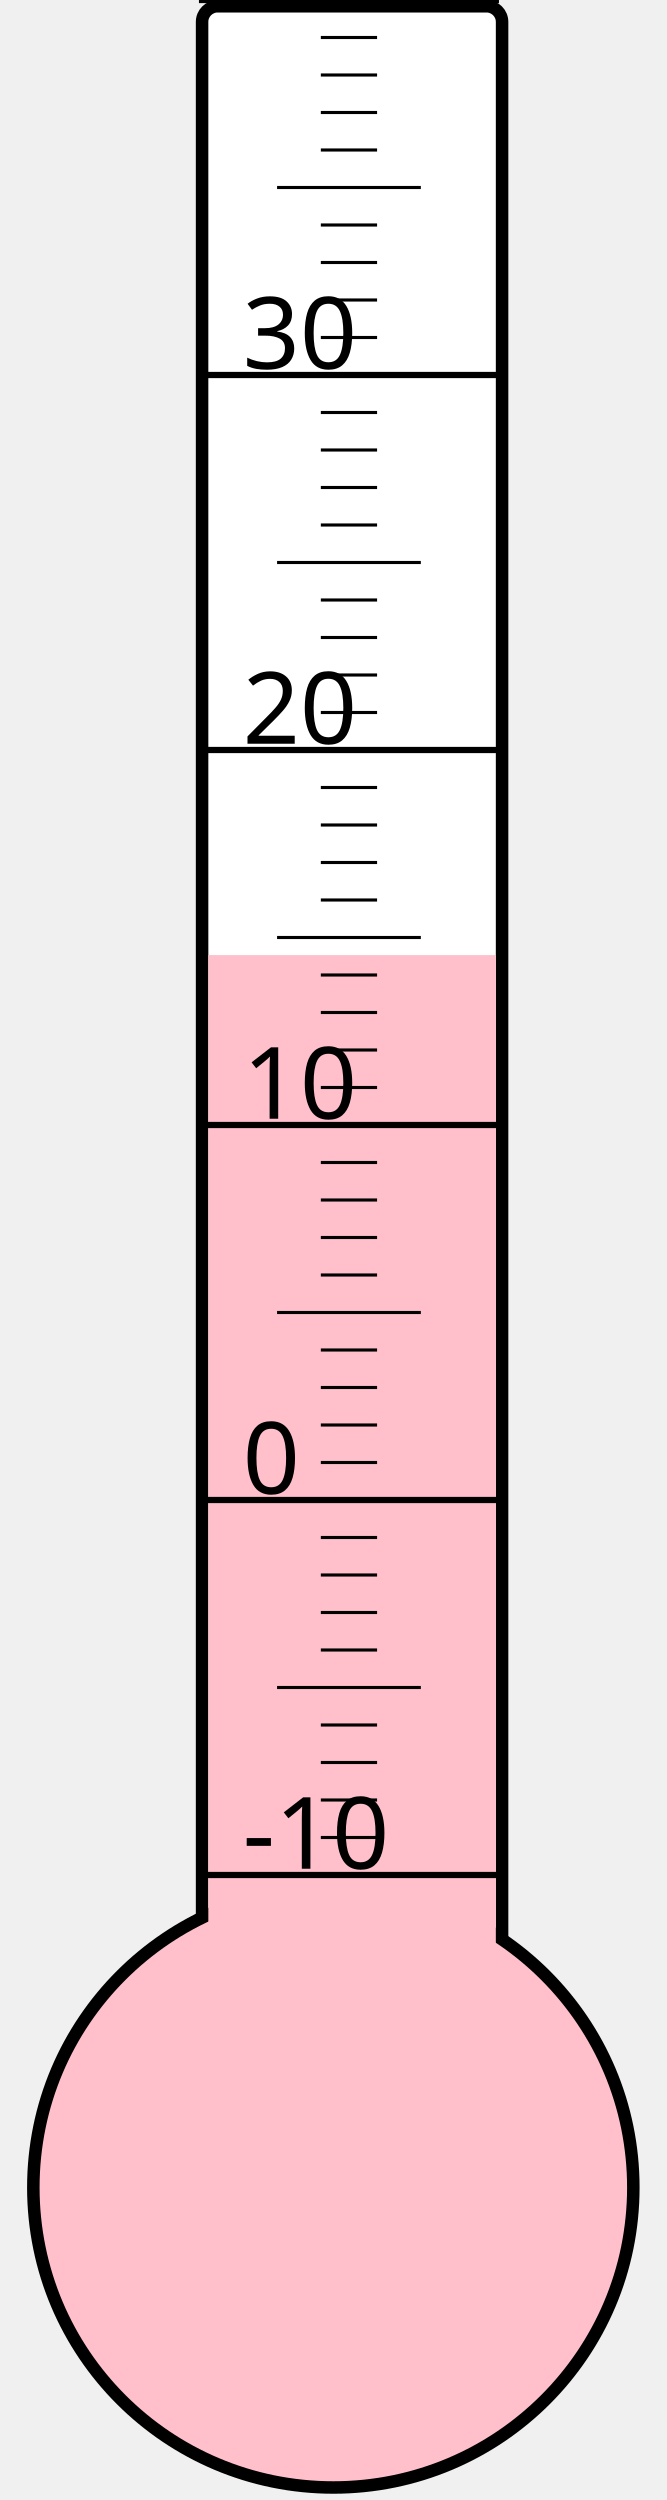
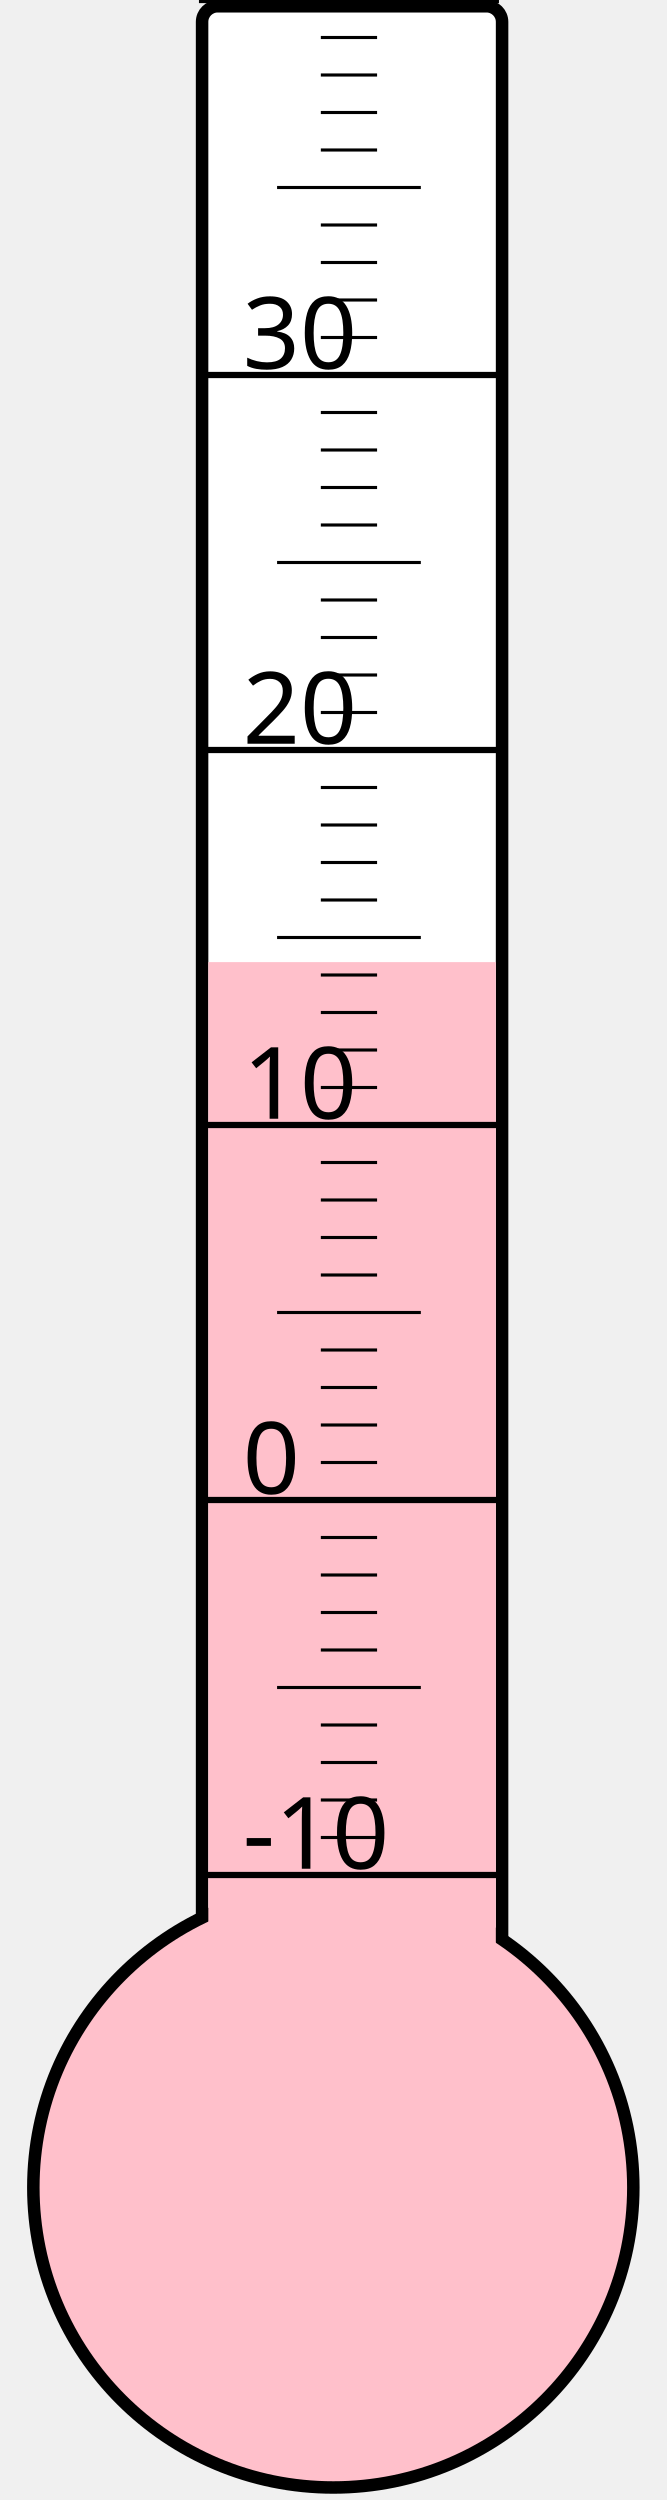
<svg xmlns="http://www.w3.org/2000/svg" width="40px" height="150px" viewBox="0 0 200 800">
  <rect width="200" height="800" x="0" y="0" style="fill: #ffffeb; fill-opacity: 0;" />
  <rect width="96" height="680" x="58" y="2" rx="5" ry="5" style="fill: white; fill-opacity: 1; stroke: black; stroke-width: 4;" />
  <circle cx="100" cy="700" r="96" style="fill: pink; stroke: black; stroke-width: 4;" />
-   <rect width="92" height="394.375" x="60" y="305.625" style="fill: pink; fill-opacity: 1; stroke-width: 0;" />
+   <rect width="92" height="392.125" x="60" y="307.875" style="fill: pink; fill-opacity: 1; stroke-width: 0;" />
  <text x="71" y="598" style="font-family: sans-serif; font-size: 24pt;">-10</text>
  <text x="71" y="478" style="font-family: sans-serif; font-size: 24pt;">0</text>
  <text x="71" y="358" style="font-family: sans-serif; font-size: 24pt;">10</text>
  <text x="71" y="238" style="font-family: sans-serif; font-size: 24pt;">20</text>
  <text x="71" y="118" style="font-family: sans-serif; font-size: 24pt;">30</text>
  <g style="stroke: black;">
    <line x1="57" y1="600" x2="153" y2="600" style="stroke-width: 2;" />
    <line x1="96" y1="588" x2="114" y2="588" style="stroke-width: 1;" />
    <line x1="96" y1="576" x2="114" y2="576" style="stroke-width: 1;" />
    <line x1="96" y1="564" x2="114" y2="564" style="stroke-width: 1;" />
    <line x1="96" y1="552" x2="114" y2="552" style="stroke-width: 1;" />
    <line x1="82" y1="540" x2="128" y2="540" style="stroke-width: 1;" />
    <line x1="96" y1="528" x2="114" y2="528" style="stroke-width: 1;" />
    <line x1="96" y1="516" x2="114" y2="516" style="stroke-width: 1;" />
    <line x1="96" y1="504" x2="114" y2="504" style="stroke-width: 1;" />
    <line x1="96" y1="492" x2="114" y2="492" style="stroke-width: 1;" />
    <line x1="57" y1="480" x2="153" y2="480" style="stroke-width: 2;" />
    <line x1="96" y1="468" x2="114" y2="468" style="stroke-width: 1;" />
    <line x1="96" y1="456" x2="114" y2="456" style="stroke-width: 1;" />
    <line x1="96" y1="444" x2="114" y2="444" style="stroke-width: 1;" />
    <line x1="96" y1="432" x2="114" y2="432" style="stroke-width: 1;" />
    <line x1="82" y1="420" x2="128" y2="420" style="stroke-width: 1;" />
    <line x1="96" y1="408" x2="114" y2="408" style="stroke-width: 1;" />
    <line x1="96" y1="396" x2="114" y2="396" style="stroke-width: 1;" />
    <line x1="96" y1="384" x2="114" y2="384" style="stroke-width: 1;" />
    <line x1="96" y1="372" x2="114" y2="372" style="stroke-width: 1;" />
    <line x1="57" y1="360" x2="153" y2="360" style="stroke-width: 2;" />
    <line x1="96" y1="348" x2="114" y2="348" style="stroke-width: 1;" />
    <line x1="96" y1="336" x2="114" y2="336" style="stroke-width: 1;" />
    <line x1="96" y1="324" x2="114" y2="324" style="stroke-width: 1;" />
    <line x1="96" y1="312" x2="114" y2="312" style="stroke-width: 1;" />
    <line x1="82" y1="300" x2="128" y2="300" style="stroke-width: 1;" />
    <line x1="96" y1="288" x2="114" y2="288" style="stroke-width: 1;" />
    <line x1="96" y1="276" x2="114" y2="276" style="stroke-width: 1;" />
    <line x1="96" y1="264" x2="114" y2="264" style="stroke-width: 1;" />
    <line x1="96" y1="252" x2="114" y2="252" style="stroke-width: 1;" />
    <line x1="57" y1="240" x2="153" y2="240" style="stroke-width: 2;" />
    <line x1="96" y1="228" x2="114" y2="228" style="stroke-width: 1;" />
    <line x1="96" y1="216" x2="114" y2="216" style="stroke-width: 1;" />
    <line x1="96" y1="204" x2="114" y2="204" style="stroke-width: 1;" />
    <line x1="96" y1="192" x2="114" y2="192" style="stroke-width: 1;" />
    <line x1="82" y1="180" x2="128" y2="180" style="stroke-width: 1;" />
    <line x1="96" y1="168" x2="114" y2="168" style="stroke-width: 1;" />
    <line x1="96" y1="156" x2="114" y2="156" style="stroke-width: 1;" />
    <line x1="96" y1="144" x2="114" y2="144" style="stroke-width: 1;" />
    <line x1="96" y1="132" x2="114" y2="132" style="stroke-width: 1;" />
    <line x1="57" y1="120" x2="153" y2="120" style="stroke-width: 2;" />
    <line x1="96" y1="108" x2="114" y2="108" style="stroke-width: 1;" />
    <line x1="96" y1="96" x2="114" y2="96" style="stroke-width: 1;" />
    <line x1="96" y1="84" x2="114" y2="84" style="stroke-width: 1;" />
    <line x1="96" y1="72" x2="114" y2="72" style="stroke-width: 1;" />
    <line x1="82" y1="60" x2="128" y2="60" style="stroke-width: 1;" />
    <line x1="96" y1="48" x2="114" y2="48" style="stroke-width: 1;" />
    <line x1="96" y1="36" x2="114" y2="36" style="stroke-width: 1;" />
    <line x1="96" y1="24" x2="114" y2="24" style="stroke-width: 1;" />
    <line x1="96" y1="12" x2="114" y2="12" style="stroke-width: 1;" />
    <line x1="57" y1="0" x2="153" y2="0" style="stroke-width: 2;" />
  </g>
</svg>
